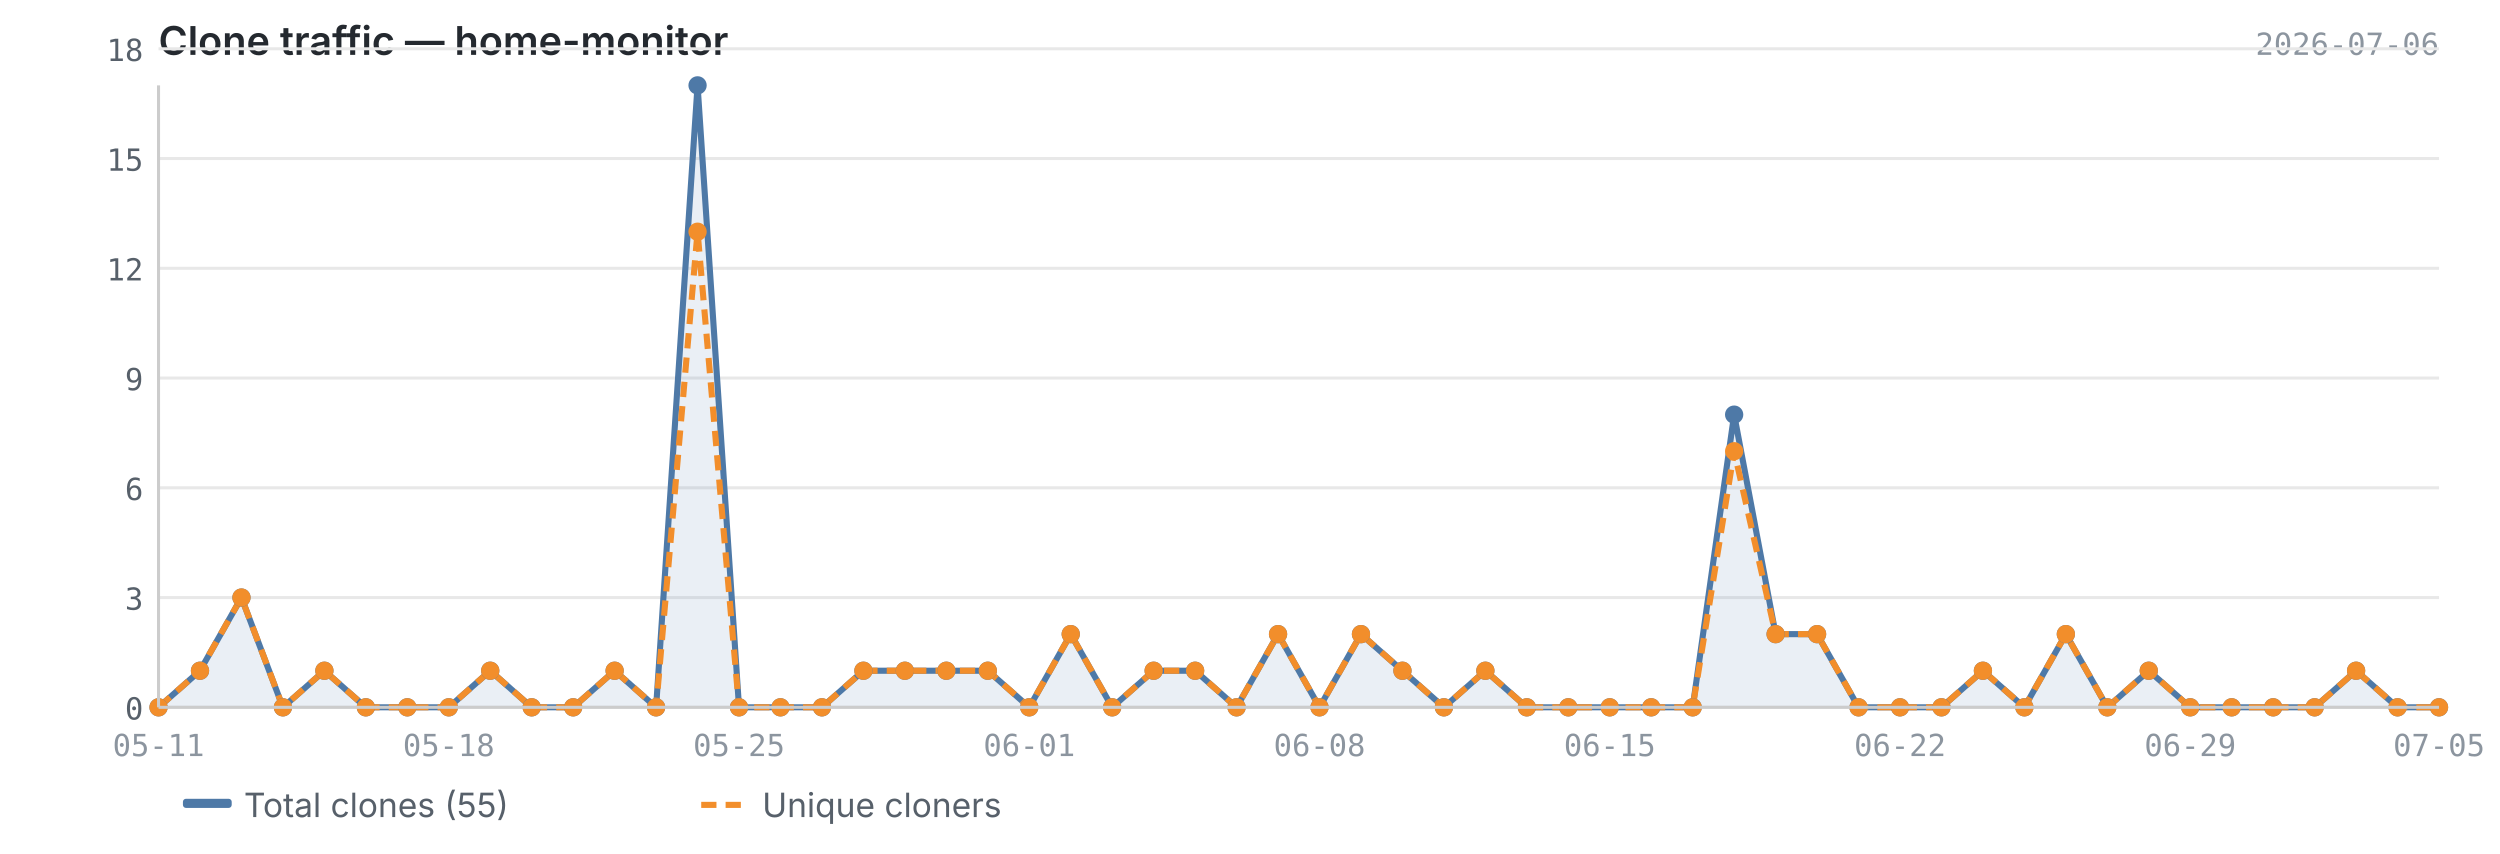
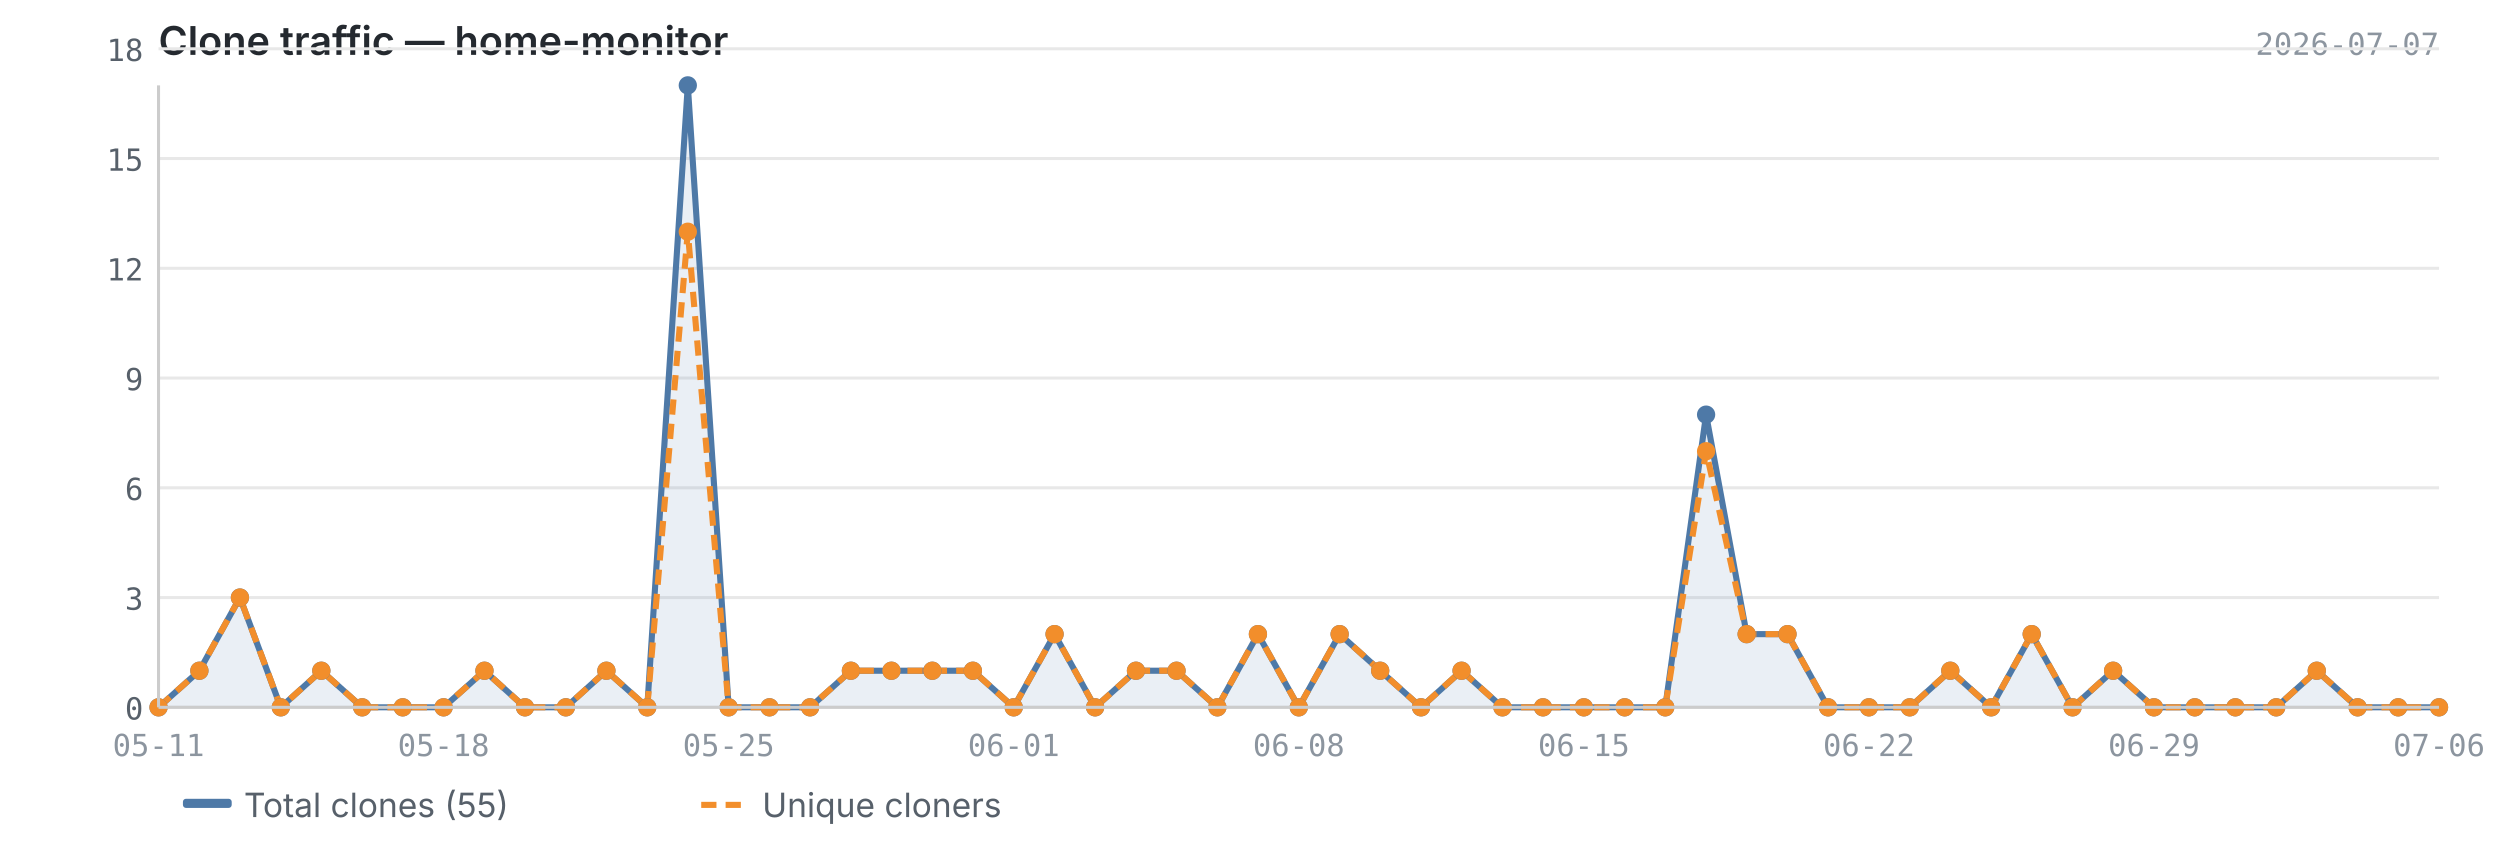
<svg xmlns="http://www.w3.org/2000/svg" viewBox="0 0 820 280" width="820" height="280">
  <text x="52" y="18" font-size="13" font-weight="600" fill="#24292f" font-family="-apple-system, BlinkMacSystemFont, 'Segoe UI', sans-serif">Clone traffic — home-monitor</text>
-   <text x="800" y="18" font-size="10" fill="#8c959f" font-family="ui-monospace, SFMono-Regular, 'SF Mono', Menlo, monospace" text-anchor="end">2026-07-06</text>
+   <text x="800" y="18" font-size="10" fill="#8c959f" font-family="ui-monospace, SFMono-Regular, 'SF Mono', Menlo, monospace" text-anchor="end">2026-07-07</text>
  <line x1="52" y1="232.0" x2="800" y2="232.0" stroke="#e8e8e8" stroke-width="1" />
  <line x1="52" y1="196.0" x2="800" y2="196.0" stroke="#e8e8e8" stroke-width="1" />
  <line x1="52" y1="160.0" x2="800" y2="160.0" stroke="#e8e8e8" stroke-width="1" />
  <line x1="52" y1="124.0" x2="800" y2="124.0" stroke="#e8e8e8" stroke-width="1" />
  <line x1="52" y1="88.0" x2="800" y2="88.0" stroke="#e8e8e8" stroke-width="1" />
  <line x1="52" y1="52.0" x2="800" y2="52.0" stroke="#e8e8e8" stroke-width="1" />
  <line x1="52" y1="16.0" x2="800" y2="16.0" stroke="#e8e8e8" stroke-width="1" />
-   <path d="M52.0,232.0 L52.0,232.0 L65.6,220.0 L79.2,196.0 L92.8,232.0 L106.4,220.0 L120.0,232.0 L133.6,232.0 L147.2,232.0 L160.8,220.0 L174.4,232.0 L188.0,232.0 L201.6,220.0 L215.2,232.0 L228.8,28.0 L242.4,232.0 L256.0,232.0 L269.6,232.0 L283.2,220.0 L296.8,220.0 L310.4,220.0 L324.0,220.0 L337.6,232.0 L351.2,208.0 L364.8,232.0 L378.4,220.0 L392.0,220.0 L405.6,232.0 L419.2,208.0 L432.8,232.0 L446.4,208.0 L460.0,220.0 L473.6,232.0 L487.2,220.0 L500.8,232.0 L514.4,232.0 L528.0,232.0 L541.6,232.0 L555.2,232.0 L568.8,136.0 L582.4,208.0 L596.0,208.0 L609.6,232.0 L623.2,232.0 L636.8,232.0 L650.4,220.0 L664.0,232.0 L677.6,208.0 L691.2,232.0 L704.8,220.0 L718.4,232.0 L732.0,232.0 L745.6,232.0 L759.2,232.0 L772.8,220.0 L786.4,232.0 L800.0,232.0 L800.0,232.0 L52.0,232.0Z" fill="#4e79a7" opacity="0.12" />
-   <polyline points="52.0,232.0 65.6,220.0 79.2,196.0 92.8,232.0 106.4,220.0 120.0,232.0 133.6,232.0 147.2,232.0 160.8,220.0 174.4,232.0 188.0,232.0 201.6,220.0 215.2,232.0 228.8,28.0 242.4,232.0 256.0,232.0 269.6,232.0 283.2,220.0 296.8,220.0 310.4,220.0 324.0,220.0 337.6,232.0 351.2,208.0 364.8,232.0 378.4,220.0 392.0,220.0 405.6,232.0 419.2,208.0 432.8,232.0 446.4,208.0 460.0,220.0 473.6,232.0 487.2,220.0 500.8,232.0 514.4,232.0 528.0,232.0 541.6,232.0 555.2,232.0 568.8,136.0 582.4,208.0 596.0,208.0 609.6,232.0 623.2,232.0 636.8,232.0 650.4,220.0 664.0,232.0 677.6,208.0 691.2,232.0 704.8,220.0 718.4,232.0 732.0,232.0 745.6,232.0 759.2,232.0 772.8,220.0 786.4,232.0 800.0,232.0" fill="none" stroke="#4e79a7" stroke-width="2" stroke-linejoin="round" />
-   <polyline points="52.0,232.0 65.6,220.0 79.2,196.0 92.8,232.0 106.4,220.0 120.0,232.0 133.6,232.0 147.2,232.0 160.8,220.0 174.4,232.0 188.0,232.0 201.6,220.0 215.2,232.0 228.8,76.0 242.4,232.0 256.0,232.0 269.6,232.0 283.2,220.0 296.8,220.0 310.4,220.0 324.0,220.0 337.6,232.0 351.2,208.0 364.8,232.0 378.4,220.0 392.0,220.0 405.6,232.0 419.2,208.0 432.8,232.0 446.4,208.0 460.0,220.0 473.6,232.0 487.2,220.0 500.8,232.0 514.4,232.0 528.0,232.0 541.6,232.0 555.2,232.0 568.8,148.0 582.4,208.0 596.0,208.0 609.6,232.0 623.2,232.0 636.8,232.0 650.4,220.0 664.0,232.0 677.6,208.0 691.2,232.0 704.8,220.0 718.4,232.0 732.0,232.0 745.6,232.0 759.2,232.0 772.8,220.0 786.4,232.0 800.0,232.0" fill="none" stroke="#f28e2b" stroke-width="2" stroke-linejoin="round" stroke-dasharray="5,3" />
+   <path d="M52.0,232.0 L52.0,232.0 L65.4,220.0 L78.7,196.0 L92.1,232.0 L105.4,220.0 L118.8,232.0 L132.1,232.0 L145.5,232.0 L158.9,220.0 L172.2,232.0 L185.6,232.0 L198.9,220.0 L212.3,232.0 L225.6,28.0 L239.0,232.0 L252.4,232.0 L265.7,232.0 L279.1,220.0 L292.4,220.0 L305.8,220.0 L319.1,220.0 L332.5,232.0 L345.9,208.0 L359.2,232.0 L372.6,220.0 L385.9,220.0 L399.3,232.0 L412.6,208.0 L426.0,232.0 L439.4,208.0 L452.7,220.0 L466.1,232.0 L479.4,220.0 L492.8,232.0 L506.1,232.0 L519.5,232.0 L532.9,232.0 L546.2,232.0 L559.6,136.0 L572.9,208.0 L586.3,208.0 L599.6,232.0 L613.0,232.0 L626.4,232.0 L639.7,220.0 L653.1,232.0 L666.4,208.0 L679.8,232.0 L693.1,220.0 L706.5,232.0 L719.9,232.0 L733.2,232.0 L746.6,232.0 L759.9,220.0 L773.3,232.0 L786.6,232.0 L800.0,232.0 L800.0,232.0 L52.0,232.0Z" fill="#4e79a7" opacity="0.12" />
+   <polyline points="52.0,232.0 65.4,220.0 78.7,196.0 92.1,232.0 105.4,220.0 118.8,232.0 132.1,232.0 145.5,232.0 158.9,220.0 172.2,232.0 185.6,232.0 198.9,220.0 212.3,232.0 225.6,28.0 239.0,232.0 252.4,232.0 265.7,232.0 279.1,220.0 292.4,220.0 305.8,220.0 319.1,220.0 332.5,232.0 345.9,208.0 359.2,232.0 372.6,220.0 385.9,220.0 399.3,232.0 412.6,208.0 426.0,232.0 439.4,208.0 452.7,220.0 466.1,232.0 479.4,220.0 492.8,232.0 506.1,232.0 519.5,232.0 532.9,232.0 546.2,232.0 559.6,136.0 572.9,208.0 586.3,208.0 599.6,232.0 613.0,232.0 626.4,232.0 639.7,220.0 653.1,232.0 666.4,208.0 679.8,232.0 693.1,220.0 706.5,232.0 719.9,232.0 733.2,232.0 746.6,232.0 759.9,220.0 773.3,232.0 786.6,232.0 800.0,232.0" fill="none" stroke="#4e79a7" stroke-width="2" stroke-linejoin="round" />
+   <polyline points="52.0,232.0 65.4,220.0 78.7,196.0 92.1,232.0 105.4,220.0 118.8,232.0 132.1,232.0 145.5,232.0 158.9,220.0 172.2,232.0 185.6,232.0 198.9,220.0 212.3,232.0 225.6,76.0 239.0,232.0 252.4,232.0 265.7,232.0 279.1,220.0 292.4,220.0 305.8,220.0 319.1,220.0 332.5,232.0 345.9,208.0 359.2,232.0 372.6,220.0 385.9,220.0 399.3,232.0 412.6,208.0 426.0,232.0 439.4,208.0 452.7,220.0 466.1,232.0 479.4,220.0 492.8,232.0 506.1,232.0 519.5,232.0 532.9,232.0 546.2,232.0 559.6,148.0 572.9,208.0 586.3,208.0 599.6,232.0 613.0,232.0 626.4,232.0 639.7,220.0 653.1,232.0 666.4,208.0 679.8,232.0 693.1,220.0 706.5,232.0 719.9,232.0 733.2,232.0 746.6,232.0 759.9,220.0 773.3,232.0 786.6,232.0 800.0,232.0" fill="none" stroke="#f28e2b" stroke-width="2" stroke-linejoin="round" stroke-dasharray="5,3" />
  <circle cx="52.0" cy="232.0" r="3" fill="#4e79a7" />
-   <circle cx="65.6" cy="220.0" r="3" fill="#4e79a7" />
-   <circle cx="79.2" cy="196.0" r="3" fill="#4e79a7" />
-   <circle cx="92.8" cy="232.0" r="3" fill="#4e79a7" />
-   <circle cx="106.4" cy="220.0" r="3" fill="#4e79a7" />
-   <circle cx="120.0" cy="232.0" r="3" fill="#4e79a7" />
-   <circle cx="133.6" cy="232.0" r="3" fill="#4e79a7" />
-   <circle cx="147.2" cy="232.0" r="3" fill="#4e79a7" />
-   <circle cx="160.8" cy="220.0" r="3" fill="#4e79a7" />
-   <circle cx="174.4" cy="232.0" r="3" fill="#4e79a7" />
-   <circle cx="188.0" cy="232.0" r="3" fill="#4e79a7" />
-   <circle cx="201.6" cy="220.0" r="3" fill="#4e79a7" />
-   <circle cx="215.2" cy="232.0" r="3" fill="#4e79a7" />
-   <circle cx="228.8" cy="28.0" r="3" fill="#4e79a7" />
-   <circle cx="242.4" cy="232.0" r="3" fill="#4e79a7" />
-   <circle cx="256.0" cy="232.0" r="3" fill="#4e79a7" />
-   <circle cx="269.6" cy="232.0" r="3" fill="#4e79a7" />
-   <circle cx="283.2" cy="220.0" r="3" fill="#4e79a7" />
-   <circle cx="296.8" cy="220.0" r="3" fill="#4e79a7" />
-   <circle cx="310.4" cy="220.0" r="3" fill="#4e79a7" />
-   <circle cx="324.0" cy="220.0" r="3" fill="#4e79a7" />
-   <circle cx="337.6" cy="232.0" r="3" fill="#4e79a7" />
-   <circle cx="351.2" cy="208.0" r="3" fill="#4e79a7" />
-   <circle cx="364.8" cy="232.0" r="3" fill="#4e79a7" />
-   <circle cx="378.4" cy="220.0" r="3" fill="#4e79a7" />
-   <circle cx="392.0" cy="220.0" r="3" fill="#4e79a7" />
-   <circle cx="405.6" cy="232.0" r="3" fill="#4e79a7" />
-   <circle cx="419.2" cy="208.0" r="3" fill="#4e79a7" />
-   <circle cx="432.8" cy="232.0" r="3" fill="#4e79a7" />
-   <circle cx="446.4" cy="208.0" r="3" fill="#4e79a7" />
-   <circle cx="460.0" cy="220.0" r="3" fill="#4e79a7" />
-   <circle cx="473.6" cy="232.0" r="3" fill="#4e79a7" />
-   <circle cx="487.2" cy="220.0" r="3" fill="#4e79a7" />
-   <circle cx="500.8" cy="232.0" r="3" fill="#4e79a7" />
-   <circle cx="514.4" cy="232.0" r="3" fill="#4e79a7" />
-   <circle cx="528.0" cy="232.0" r="3" fill="#4e79a7" />
-   <circle cx="541.6" cy="232.0" r="3" fill="#4e79a7" />
-   <circle cx="555.2" cy="232.0" r="3" fill="#4e79a7" />
-   <circle cx="568.8" cy="136.0" r="3" fill="#4e79a7" />
-   <circle cx="582.4" cy="208.0" r="3" fill="#4e79a7" />
-   <circle cx="596.0" cy="208.0" r="3" fill="#4e79a7" />
-   <circle cx="609.6" cy="232.0" r="3" fill="#4e79a7" />
-   <circle cx="623.2" cy="232.0" r="3" fill="#4e79a7" />
-   <circle cx="636.8" cy="232.0" r="3" fill="#4e79a7" />
-   <circle cx="650.4" cy="220.0" r="3" fill="#4e79a7" />
-   <circle cx="664.0" cy="232.0" r="3" fill="#4e79a7" />
-   <circle cx="677.6" cy="208.0" r="3" fill="#4e79a7" />
-   <circle cx="691.2" cy="232.0" r="3" fill="#4e79a7" />
-   <circle cx="704.8" cy="220.0" r="3" fill="#4e79a7" />
-   <circle cx="718.4" cy="232.0" r="3" fill="#4e79a7" />
-   <circle cx="732.0" cy="232.0" r="3" fill="#4e79a7" />
-   <circle cx="745.6" cy="232.0" r="3" fill="#4e79a7" />
-   <circle cx="759.2" cy="232.0" r="3" fill="#4e79a7" />
-   <circle cx="772.8" cy="220.0" r="3" fill="#4e79a7" />
-   <circle cx="786.4" cy="232.0" r="3" fill="#4e79a7" />
+   <circle cx="65.4" cy="220.0" r="3" fill="#4e79a7" />
+   <circle cx="78.7" cy="196.0" r="3" fill="#4e79a7" />
+   <circle cx="92.1" cy="232.0" r="3" fill="#4e79a7" />
+   <circle cx="105.4" cy="220.0" r="3" fill="#4e79a7" />
+   <circle cx="118.8" cy="232.0" r="3" fill="#4e79a7" />
+   <circle cx="132.1" cy="232.0" r="3" fill="#4e79a7" />
+   <circle cx="145.5" cy="232.0" r="3" fill="#4e79a7" />
+   <circle cx="158.9" cy="220.0" r="3" fill="#4e79a7" />
+   <circle cx="172.2" cy="232.0" r="3" fill="#4e79a7" />
+   <circle cx="185.6" cy="232.0" r="3" fill="#4e79a7" />
+   <circle cx="198.9" cy="220.0" r="3" fill="#4e79a7" />
+   <circle cx="212.3" cy="232.0" r="3" fill="#4e79a7" />
+   <circle cx="225.6" cy="28.0" r="3" fill="#4e79a7" />
+   <circle cx="239.0" cy="232.0" r="3" fill="#4e79a7" />
+   <circle cx="252.4" cy="232.0" r="3" fill="#4e79a7" />
+   <circle cx="265.7" cy="232.0" r="3" fill="#4e79a7" />
+   <circle cx="279.1" cy="220.0" r="3" fill="#4e79a7" />
+   <circle cx="292.4" cy="220.0" r="3" fill="#4e79a7" />
+   <circle cx="305.8" cy="220.0" r="3" fill="#4e79a7" />
+   <circle cx="319.1" cy="220.0" r="3" fill="#4e79a7" />
+   <circle cx="332.5" cy="232.0" r="3" fill="#4e79a7" />
+   <circle cx="345.9" cy="208.0" r="3" fill="#4e79a7" />
+   <circle cx="359.2" cy="232.0" r="3" fill="#4e79a7" />
+   <circle cx="372.6" cy="220.0" r="3" fill="#4e79a7" />
+   <circle cx="385.9" cy="220.0" r="3" fill="#4e79a7" />
+   <circle cx="399.3" cy="232.0" r="3" fill="#4e79a7" />
+   <circle cx="412.6" cy="208.0" r="3" fill="#4e79a7" />
+   <circle cx="426.0" cy="232.0" r="3" fill="#4e79a7" />
+   <circle cx="439.4" cy="208.0" r="3" fill="#4e79a7" />
+   <circle cx="452.7" cy="220.0" r="3" fill="#4e79a7" />
+   <circle cx="466.1" cy="232.0" r="3" fill="#4e79a7" />
+   <circle cx="479.4" cy="220.0" r="3" fill="#4e79a7" />
+   <circle cx="492.8" cy="232.0" r="3" fill="#4e79a7" />
+   <circle cx="506.1" cy="232.0" r="3" fill="#4e79a7" />
+   <circle cx="519.5" cy="232.0" r="3" fill="#4e79a7" />
+   <circle cx="532.9" cy="232.0" r="3" fill="#4e79a7" />
+   <circle cx="546.2" cy="232.0" r="3" fill="#4e79a7" />
+   <circle cx="559.6" cy="136.0" r="3" fill="#4e79a7" />
+   <circle cx="572.9" cy="208.0" r="3" fill="#4e79a7" />
+   <circle cx="586.3" cy="208.0" r="3" fill="#4e79a7" />
+   <circle cx="599.6" cy="232.0" r="3" fill="#4e79a7" />
+   <circle cx="613.0" cy="232.0" r="3" fill="#4e79a7" />
+   <circle cx="626.4" cy="232.0" r="3" fill="#4e79a7" />
+   <circle cx="639.7" cy="220.0" r="3" fill="#4e79a7" />
+   <circle cx="653.1" cy="232.0" r="3" fill="#4e79a7" />
+   <circle cx="666.4" cy="208.0" r="3" fill="#4e79a7" />
+   <circle cx="679.8" cy="232.0" r="3" fill="#4e79a7" />
+   <circle cx="693.1" cy="220.0" r="3" fill="#4e79a7" />
+   <circle cx="706.5" cy="232.0" r="3" fill="#4e79a7" />
+   <circle cx="719.9" cy="232.0" r="3" fill="#4e79a7" />
+   <circle cx="733.2" cy="232.0" r="3" fill="#4e79a7" />
+   <circle cx="746.6" cy="232.0" r="3" fill="#4e79a7" />
+   <circle cx="759.9" cy="220.0" r="3" fill="#4e79a7" />
+   <circle cx="773.3" cy="232.0" r="3" fill="#4e79a7" />
+   <circle cx="786.6" cy="232.0" r="3" fill="#4e79a7" />
  <circle cx="800.0" cy="232.0" r="3" fill="#4e79a7" />
  <circle cx="52.0" cy="232.0" r="3" fill="#f28e2b" />
-   <circle cx="65.6" cy="220.0" r="3" fill="#f28e2b" />
-   <circle cx="79.2" cy="196.0" r="3" fill="#f28e2b" />
-   <circle cx="92.8" cy="232.0" r="3" fill="#f28e2b" />
-   <circle cx="106.4" cy="220.0" r="3" fill="#f28e2b" />
-   <circle cx="120.0" cy="232.0" r="3" fill="#f28e2b" />
-   <circle cx="133.6" cy="232.0" r="3" fill="#f28e2b" />
-   <circle cx="147.2" cy="232.0" r="3" fill="#f28e2b" />
-   <circle cx="160.8" cy="220.0" r="3" fill="#f28e2b" />
-   <circle cx="174.4" cy="232.0" r="3" fill="#f28e2b" />
-   <circle cx="188.0" cy="232.0" r="3" fill="#f28e2b" />
-   <circle cx="201.6" cy="220.0" r="3" fill="#f28e2b" />
-   <circle cx="215.2" cy="232.0" r="3" fill="#f28e2b" />
-   <circle cx="228.8" cy="76.0" r="3" fill="#f28e2b" />
-   <circle cx="242.4" cy="232.0" r="3" fill="#f28e2b" />
-   <circle cx="256.0" cy="232.0" r="3" fill="#f28e2b" />
-   <circle cx="269.6" cy="232.0" r="3" fill="#f28e2b" />
-   <circle cx="283.2" cy="220.0" r="3" fill="#f28e2b" />
-   <circle cx="296.8" cy="220.0" r="3" fill="#f28e2b" />
-   <circle cx="310.4" cy="220.0" r="3" fill="#f28e2b" />
-   <circle cx="324.0" cy="220.0" r="3" fill="#f28e2b" />
-   <circle cx="337.6" cy="232.0" r="3" fill="#f28e2b" />
-   <circle cx="351.2" cy="208.0" r="3" fill="#f28e2b" />
-   <circle cx="364.8" cy="232.0" r="3" fill="#f28e2b" />
-   <circle cx="378.4" cy="220.0" r="3" fill="#f28e2b" />
-   <circle cx="392.0" cy="220.0" r="3" fill="#f28e2b" />
-   <circle cx="405.6" cy="232.0" r="3" fill="#f28e2b" />
-   <circle cx="419.2" cy="208.0" r="3" fill="#f28e2b" />
-   <circle cx="432.8" cy="232.0" r="3" fill="#f28e2b" />
-   <circle cx="446.4" cy="208.0" r="3" fill="#f28e2b" />
-   <circle cx="460.0" cy="220.0" r="3" fill="#f28e2b" />
-   <circle cx="473.6" cy="232.0" r="3" fill="#f28e2b" />
-   <circle cx="487.2" cy="220.0" r="3" fill="#f28e2b" />
-   <circle cx="500.8" cy="232.0" r="3" fill="#f28e2b" />
-   <circle cx="514.4" cy="232.0" r="3" fill="#f28e2b" />
-   <circle cx="528.0" cy="232.0" r="3" fill="#f28e2b" />
-   <circle cx="541.6" cy="232.0" r="3" fill="#f28e2b" />
-   <circle cx="555.2" cy="232.0" r="3" fill="#f28e2b" />
-   <circle cx="568.8" cy="148.0" r="3" fill="#f28e2b" />
-   <circle cx="582.4" cy="208.0" r="3" fill="#f28e2b" />
-   <circle cx="596.0" cy="208.0" r="3" fill="#f28e2b" />
-   <circle cx="609.6" cy="232.0" r="3" fill="#f28e2b" />
-   <circle cx="623.2" cy="232.0" r="3" fill="#f28e2b" />
-   <circle cx="636.8" cy="232.0" r="3" fill="#f28e2b" />
-   <circle cx="650.4" cy="220.0" r="3" fill="#f28e2b" />
-   <circle cx="664.0" cy="232.0" r="3" fill="#f28e2b" />
-   <circle cx="677.6" cy="208.0" r="3" fill="#f28e2b" />
-   <circle cx="691.2" cy="232.0" r="3" fill="#f28e2b" />
-   <circle cx="704.8" cy="220.0" r="3" fill="#f28e2b" />
-   <circle cx="718.4" cy="232.0" r="3" fill="#f28e2b" />
-   <circle cx="732.0" cy="232.0" r="3" fill="#f28e2b" />
-   <circle cx="745.6" cy="232.0" r="3" fill="#f28e2b" />
-   <circle cx="759.2" cy="232.0" r="3" fill="#f28e2b" />
-   <circle cx="772.8" cy="220.0" r="3" fill="#f28e2b" />
-   <circle cx="786.4" cy="232.0" r="3" fill="#f28e2b" />
+   <circle cx="65.4" cy="220.0" r="3" fill="#f28e2b" />
+   <circle cx="78.7" cy="196.0" r="3" fill="#f28e2b" />
+   <circle cx="92.1" cy="232.0" r="3" fill="#f28e2b" />
+   <circle cx="105.4" cy="220.0" r="3" fill="#f28e2b" />
+   <circle cx="118.8" cy="232.0" r="3" fill="#f28e2b" />
+   <circle cx="132.1" cy="232.0" r="3" fill="#f28e2b" />
+   <circle cx="145.5" cy="232.0" r="3" fill="#f28e2b" />
+   <circle cx="158.9" cy="220.0" r="3" fill="#f28e2b" />
+   <circle cx="172.2" cy="232.0" r="3" fill="#f28e2b" />
+   <circle cx="185.6" cy="232.0" r="3" fill="#f28e2b" />
+   <circle cx="198.9" cy="220.0" r="3" fill="#f28e2b" />
+   <circle cx="212.3" cy="232.0" r="3" fill="#f28e2b" />
+   <circle cx="225.6" cy="76.0" r="3" fill="#f28e2b" />
+   <circle cx="239.0" cy="232.0" r="3" fill="#f28e2b" />
+   <circle cx="252.4" cy="232.0" r="3" fill="#f28e2b" />
+   <circle cx="265.7" cy="232.0" r="3" fill="#f28e2b" />
+   <circle cx="279.1" cy="220.0" r="3" fill="#f28e2b" />
+   <circle cx="292.4" cy="220.0" r="3" fill="#f28e2b" />
+   <circle cx="305.8" cy="220.0" r="3" fill="#f28e2b" />
+   <circle cx="319.1" cy="220.0" r="3" fill="#f28e2b" />
+   <circle cx="332.5" cy="232.0" r="3" fill="#f28e2b" />
+   <circle cx="345.9" cy="208.0" r="3" fill="#f28e2b" />
+   <circle cx="359.2" cy="232.0" r="3" fill="#f28e2b" />
+   <circle cx="372.6" cy="220.0" r="3" fill="#f28e2b" />
+   <circle cx="385.9" cy="220.0" r="3" fill="#f28e2b" />
+   <circle cx="399.3" cy="232.0" r="3" fill="#f28e2b" />
+   <circle cx="412.6" cy="208.0" r="3" fill="#f28e2b" />
+   <circle cx="426.0" cy="232.0" r="3" fill="#f28e2b" />
+   <circle cx="439.4" cy="208.0" r="3" fill="#f28e2b" />
+   <circle cx="452.7" cy="220.0" r="3" fill="#f28e2b" />
+   <circle cx="466.1" cy="232.0" r="3" fill="#f28e2b" />
+   <circle cx="479.4" cy="220.0" r="3" fill="#f28e2b" />
+   <circle cx="492.8" cy="232.0" r="3" fill="#f28e2b" />
+   <circle cx="506.1" cy="232.0" r="3" fill="#f28e2b" />
+   <circle cx="519.5" cy="232.0" r="3" fill="#f28e2b" />
+   <circle cx="532.9" cy="232.0" r="3" fill="#f28e2b" />
+   <circle cx="546.2" cy="232.0" r="3" fill="#f28e2b" />
+   <circle cx="559.6" cy="148.0" r="3" fill="#f28e2b" />
+   <circle cx="572.9" cy="208.0" r="3" fill="#f28e2b" />
+   <circle cx="586.3" cy="208.0" r="3" fill="#f28e2b" />
+   <circle cx="599.6" cy="232.0" r="3" fill="#f28e2b" />
+   <circle cx="613.0" cy="232.0" r="3" fill="#f28e2b" />
+   <circle cx="626.4" cy="232.0" r="3" fill="#f28e2b" />
+   <circle cx="639.7" cy="220.0" r="3" fill="#f28e2b" />
+   <circle cx="653.1" cy="232.0" r="3" fill="#f28e2b" />
+   <circle cx="666.4" cy="208.0" r="3" fill="#f28e2b" />
+   <circle cx="679.8" cy="232.0" r="3" fill="#f28e2b" />
+   <circle cx="693.1" cy="220.0" r="3" fill="#f28e2b" />
+   <circle cx="706.5" cy="232.0" r="3" fill="#f28e2b" />
+   <circle cx="719.9" cy="232.0" r="3" fill="#f28e2b" />
+   <circle cx="733.2" cy="232.0" r="3" fill="#f28e2b" />
+   <circle cx="746.6" cy="232.0" r="3" fill="#f28e2b" />
+   <circle cx="759.9" cy="220.0" r="3" fill="#f28e2b" />
+   <circle cx="773.3" cy="232.0" r="3" fill="#f28e2b" />
+   <circle cx="786.6" cy="232.0" r="3" fill="#f28e2b" />
  <circle cx="800.0" cy="232.0" r="3" fill="#f28e2b" />
  <line x1="52" y1="28" x2="52" y2="232" stroke="#cccccc" stroke-width="1" />
  <line x1="52" y1="232" x2="800" y2="232" stroke="#cccccc" stroke-width="1" />
  <text x="47" y="236.0" text-anchor="end" font-size="10" fill="#57606a" font-family="ui-monospace, SFMono-Regular, 'SF Mono', Menlo, monospace">0</text>
  <text x="47" y="200.0" text-anchor="end" font-size="10" fill="#57606a" font-family="ui-monospace, SFMono-Regular, 'SF Mono', Menlo, monospace">3</text>
  <text x="47" y="164.0" text-anchor="end" font-size="10" fill="#57606a" font-family="ui-monospace, SFMono-Regular, 'SF Mono', Menlo, monospace">6</text>
  <text x="47" y="128.0" text-anchor="end" font-size="10" fill="#57606a" font-family="ui-monospace, SFMono-Regular, 'SF Mono', Menlo, monospace">9</text>
  <text x="47" y="92.0" text-anchor="end" font-size="10" fill="#57606a" font-family="ui-monospace, SFMono-Regular, 'SF Mono', Menlo, monospace">12</text>
  <text x="47" y="56.0" text-anchor="end" font-size="10" fill="#57606a" font-family="ui-monospace, SFMono-Regular, 'SF Mono', Menlo, monospace">15</text>
  <text x="47" y="20.0" text-anchor="end" font-size="10" fill="#57606a" font-family="ui-monospace, SFMono-Regular, 'SF Mono', Menlo, monospace">18</text>
  <text x="52.0" y="248" text-anchor="middle" font-size="10" fill="#8c959f" font-family="ui-monospace, SFMono-Regular, 'SF Mono', Menlo, monospace">05-11</text>
-   <text x="528.0" y="248" text-anchor="middle" font-size="10" fill="#8c959f" font-family="ui-monospace, SFMono-Regular, 'SF Mono', Menlo, monospace">06-15</text>
-   <text x="147.2" y="248" text-anchor="middle" font-size="10" fill="#8c959f" font-family="ui-monospace, SFMono-Regular, 'SF Mono', Menlo, monospace">05-18</text>
-   <text x="623.2" y="248" text-anchor="middle" font-size="10" fill="#8c959f" font-family="ui-monospace, SFMono-Regular, 'SF Mono', Menlo, monospace">06-22</text>
-   <text x="242.4" y="248" text-anchor="middle" font-size="10" fill="#8c959f" font-family="ui-monospace, SFMono-Regular, 'SF Mono', Menlo, monospace">05-25</text>
-   <text x="718.4" y="248" text-anchor="middle" font-size="10" fill="#8c959f" font-family="ui-monospace, SFMono-Regular, 'SF Mono', Menlo, monospace">06-29</text>
-   <text x="337.6" y="248" text-anchor="middle" font-size="10" fill="#8c959f" font-family="ui-monospace, SFMono-Regular, 'SF Mono', Menlo, monospace">06-01</text>
-   <text x="800.0" y="248" text-anchor="middle" font-size="10" fill="#8c959f" font-family="ui-monospace, SFMono-Regular, 'SF Mono', Menlo, monospace">07-05</text>
-   <text x="432.8" y="248" text-anchor="middle" font-size="10" fill="#8c959f" font-family="ui-monospace, SFMono-Regular, 'SF Mono', Menlo, monospace">06-08</text>
+   <text x="519.5" y="248" text-anchor="middle" font-size="10" fill="#8c959f" font-family="ui-monospace, SFMono-Regular, 'SF Mono', Menlo, monospace">06-15</text>
+   <text x="145.5" y="248" text-anchor="middle" font-size="10" fill="#8c959f" font-family="ui-monospace, SFMono-Regular, 'SF Mono', Menlo, monospace">05-18</text>
+   <text x="613.0" y="248" text-anchor="middle" font-size="10" fill="#8c959f" font-family="ui-monospace, SFMono-Regular, 'SF Mono', Menlo, monospace">06-22</text>
+   <text x="239.0" y="248" text-anchor="middle" font-size="10" fill="#8c959f" font-family="ui-monospace, SFMono-Regular, 'SF Mono', Menlo, monospace">05-25</text>
+   <text x="706.5" y="248" text-anchor="middle" font-size="10" fill="#8c959f" font-family="ui-monospace, SFMono-Regular, 'SF Mono', Menlo, monospace">06-29</text>
+   <text x="332.5" y="248" text-anchor="middle" font-size="10" fill="#8c959f" font-family="ui-monospace, SFMono-Regular, 'SF Mono', Menlo, monospace">06-01</text>
+   <text x="800.0" y="248" text-anchor="middle" font-size="10" fill="#8c959f" font-family="ui-monospace, SFMono-Regular, 'SF Mono', Menlo, monospace">07-06</text>
+   <text x="426.0" y="248" text-anchor="middle" font-size="10" fill="#8c959f" font-family="ui-monospace, SFMono-Regular, 'SF Mono', Menlo, monospace">06-08</text>
  <rect x="60" y="262" width="16" height="3" fill="#4e79a7" rx="1" />
  <text x="80" y="268" font-size="11" fill="#57606a" font-family="-apple-system, BlinkMacSystemFont, 'Segoe UI', sans-serif">Total clones (55)</text>
  <line x1="230" y1="264" x2="246" y2="264" stroke="#f28e2b" stroke-width="2" stroke-dasharray="5,3" />
  <text x="250" y="268" font-size="11" fill="#57606a" font-family="-apple-system, BlinkMacSystemFont, 'Segoe UI', sans-serif">Unique cloners</text>
</svg>
